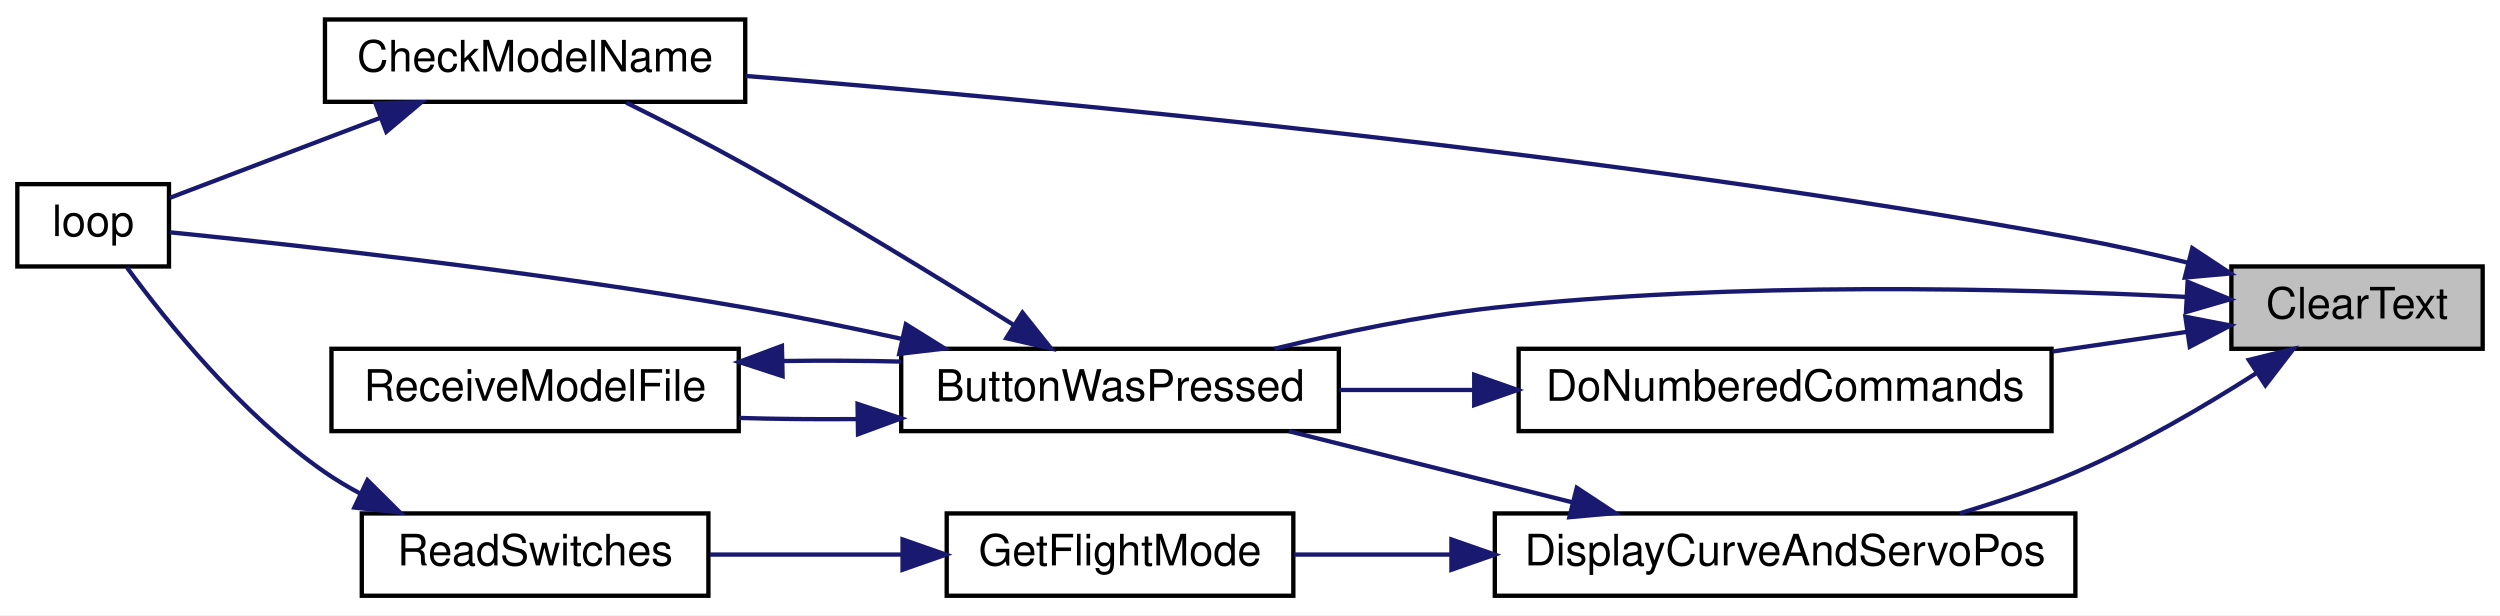
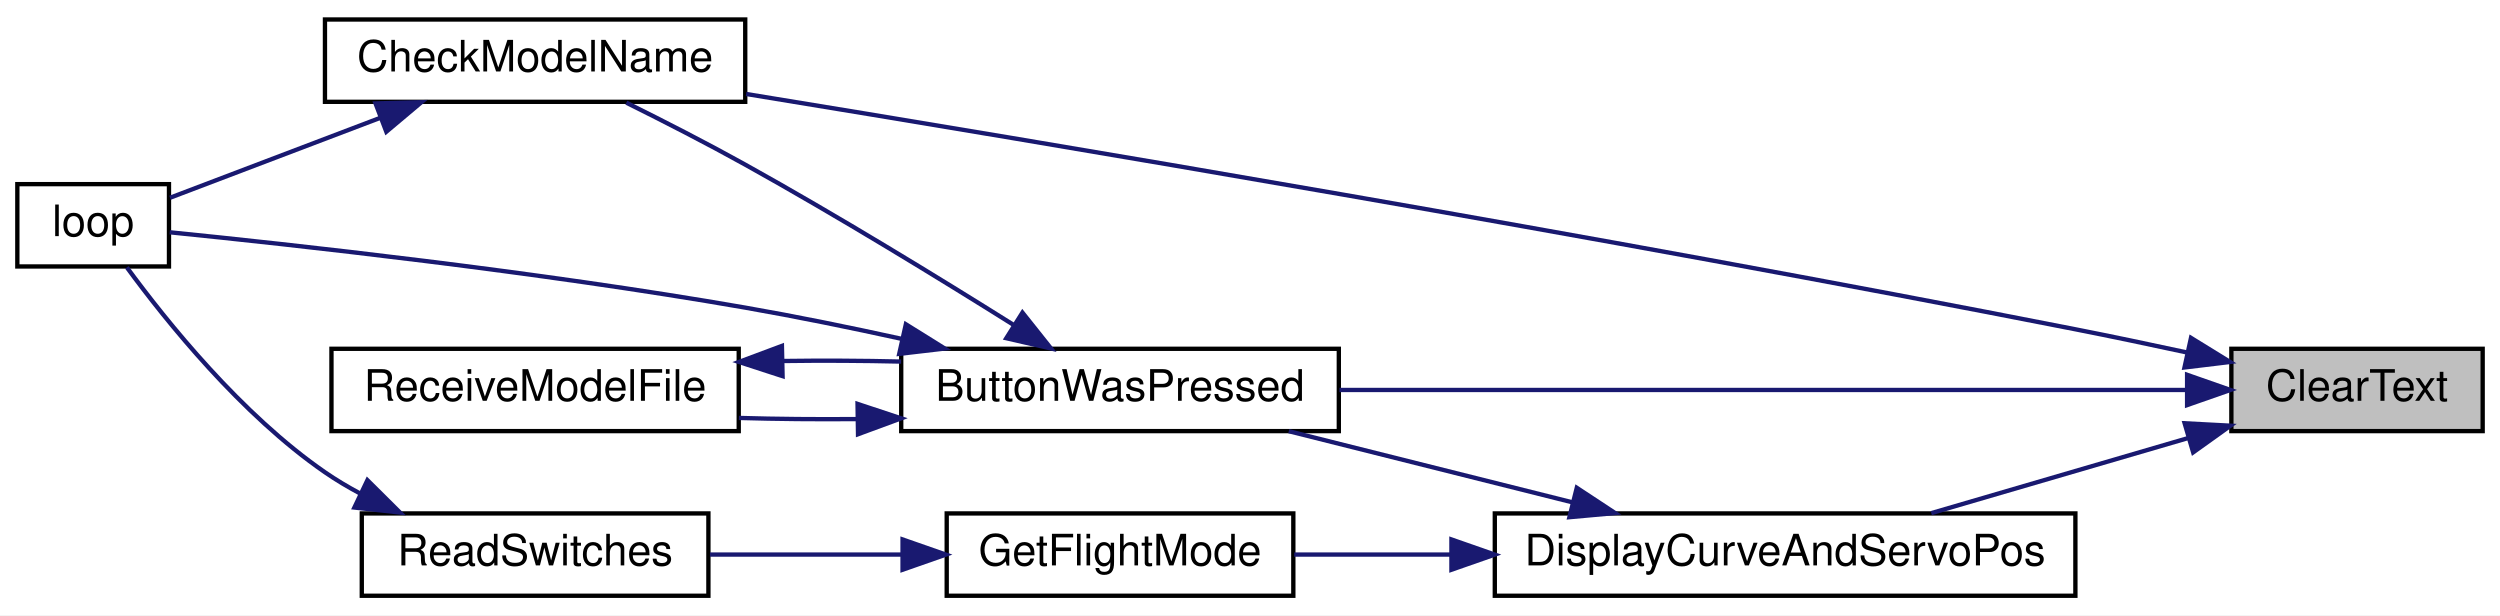
<svg xmlns="http://www.w3.org/2000/svg" xmlns:xlink="http://www.w3.org/1999/xlink" width="577pt" height="142pt" viewBox="0.00 0.00 577.00 142.00">
  <g id="graph0" class="graph" transform="scale(1 1) rotate(0) translate(4 138)">
    <polygon fill="white" stroke="transparent" points="-4,4 -4,-138 573,-138 573,4 -4,4" />
    <g id="node1" class="node">
      <g id="a_node1">
        <a xlink:title=" ">
-           <polygon fill="#bfbfbf" stroke="black" points="511,-57.5 511,-76.5 569,-76.5 569,-57.5 511,-57.5" />
-           <text text-anchor="middle" x="540" y="-64.5" font-family="Helvetica,sans-Serif" font-size="10.00">ClearText</text>
+           <polygon fill="#bfbfbf" stroke="black" points="511,-38.5 511,-57.5 569,-57.5 569,-38.5 511,-38.5" />
+           <text text-anchor="middle" x="540" y="-45.5" font-family="Helvetica,sans-Serif" font-size="10.00">ClearText</text>
        </a>
      </g>
    </g>
    <g id="node2" class="node">
      <g id="a_node2">
        <a xlink:href="_transmitter_code_2src_2main_8cpp.html#a804fdbdd5eab4c596bbe8a23eecbe4d5" target="_top" xlink:title=" ">
          <polygon fill="white" stroke="black" points="204,-38.5 204,-57.5 305,-57.5 305,-38.5 204,-38.5" />
          <text text-anchor="middle" x="254.5" y="-45.5" font-family="Helvetica,sans-Serif" font-size="10.00">ButtonWasPressed</text>
        </a>
      </g>
    </g>
    <g id="edge1" class="edge">
-       <path fill="none" stroke="midnightblue" d="M500.58,-69.47C460.59,-71.47 396.21,-73.06 341,-67 324.07,-65.14 305.59,-61.27 290.15,-57.51" />
-       <polygon fill="midnightblue" stroke="midnightblue" points="500.9,-72.96 510.7,-68.93 500.52,-65.97 500.9,-72.96" />
+       <path fill="none" stroke="midnightblue" d="M500.59,-48C449.96,-48 360.82,-48 305.14,-48" />
+       <polygon fill="midnightblue" stroke="midnightblue" points="500.78,-51.5 510.78,-48 500.78,-44.5 500.78,-51.5" />
    </g>
    <g id="node3" class="node">
      <g id="a_node3">
        <a xlink:href="_transmitter_code_2src_2main_8cpp.html#a984cb52354a84c45e9e41f396a1c5e92" target="_top" xlink:title=" ">
          <polygon fill="white" stroke="black" points="71,-114.5 71,-133.5 168,-133.5 168,-114.5 71,-114.5" />
          <text text-anchor="middle" x="119.5" y="-121.5" font-family="Helvetica,sans-Serif" font-size="10.00">CheckModelName</text>
        </a>
      </g>
    </g>
    <g id="edge7" class="edge">
-       <path fill="none" stroke="midnightblue" d="M501.09,-77.34C492.56,-79.43 483.5,-81.45 475,-83 366.05,-102.83 236.41,-114.96 168.09,-120.47" />
-       <polygon fill="midnightblue" stroke="midnightblue" points="501.98,-80.73 510.82,-74.89 500.26,-73.94 501.98,-80.73" />
+       <path fill="none" stroke="midnightblue" d="M500.69,-56.66C492.24,-58.49 483.33,-60.36 475,-62 365.57,-83.53 236.39,-105.18 168.21,-116.31" />
+       <polygon fill="midnightblue" stroke="midnightblue" points="501.68,-60.02 510.7,-54.46 500.18,-53.19 501.68,-60.02" />
    </g>
    <g id="node6" class="node">
      <g id="a_node6">
        <a xlink:href="_transmitter_code_2src_2main_8cpp.html#aa61377ec59e711151913086167f2f48f" target="_top" xlink:title=" ">
          <polygon fill="white" stroke="black" points="341,-0.5 341,-19.5 475,-19.5 475,-0.5 341,-0.5" />
          <text text-anchor="middle" x="408" y="-7.5" font-family="Helvetica,sans-Serif" font-size="10.00">DisplayCurveAndServoPos</text>
        </a>
      </g>
    </g>
    <g id="edge8" class="edge">
-       <path fill="none" stroke="midnightblue" d="M516.86,-51.94C504.86,-44.28 489.56,-35.29 475,-29 466.57,-25.36 457.24,-22.19 448.32,-19.53" />
-       <polygon fill="midnightblue" stroke="midnightblue" points="515.03,-54.93 525.32,-57.47 518.86,-49.07 515.03,-54.93" />
-     </g>
-     <g id="node9" class="node">
-       <g id="a_node9">
-         <a xlink:href="_transmitter_code_2src_2main_8cpp.html#a90f645bc8d3bc0770c668c04e0f51802" target="_top" xlink:title=" ">
-           <polygon fill="white" stroke="black" points="346.5,-38.5 346.5,-57.5 469.5,-57.5 469.5,-38.5 346.5,-38.5" />
-           <text text-anchor="middle" x="408" y="-45.5" font-family="Helvetica,sans-Serif" font-size="10.00">DoNumberedCommands</text>
-         </a>
-       </g>
-     </g>
-     <g id="edge13" class="edge">
-       <path fill="none" stroke="midnightblue" d="M500.67,-61.4C490.94,-59.98 480.25,-58.41 469.71,-56.87" />
-       <polygon fill="midnightblue" stroke="midnightblue" points="500.39,-64.89 510.79,-62.88 501.4,-57.97 500.39,-64.89" />
+       <path fill="none" stroke="midnightblue" d="M501.06,-36.91C482.26,-31.41 459.78,-24.84 441.74,-19.57" />
+       <polygon fill="midnightblue" stroke="midnightblue" points="500.21,-40.31 510.79,-39.75 502.18,-33.59 500.21,-40.31" />
    </g>
    <g id="edge2" class="edge">
      <path fill="none" stroke="midnightblue" d="M229.86,-63.06C212.86,-73.73 189.27,-88.18 168,-100 159.12,-104.94 149.1,-110.06 140.56,-114.3" />
      <polygon fill="midnightblue" stroke="midnightblue" points="231.98,-65.86 238.58,-57.57 228.25,-59.94 231.98,-65.86" />
    </g>
    <g id="node4" class="node">
      <g id="a_node4">
        <a xlink:href="_transmitter_code_2src_2main_8cpp.html#ad3cb30894c94eb016e98bdcaa899ac86" target="_top" xlink:title=" ">
          <polygon fill="white" stroke="black" points="0,-76.5 0,-95.5 35,-95.5 35,-76.5 0,-76.5" />
          <text text-anchor="middle" x="17.5" y="-83.5" font-family="Helvetica,sans-Serif" font-size="10.00">loop</text>
        </a>
      </g>
    </g>
    <g id="edge4" class="edge">
      <path fill="none" stroke="midnightblue" d="M203.97,-59.82C192.22,-62.4 179.7,-64.96 168,-67 120.06,-75.35 62.86,-81.6 35.17,-84.39" />
      <polygon fill="midnightblue" stroke="midnightblue" points="205.07,-63.16 214.06,-57.56 203.54,-56.33 205.07,-63.16" />
    </g>
    <g id="node5" class="node">
      <g id="a_node5">
        <a xlink:href="_transmitter_code_2src_2main_8cpp.html#ab7c9edf843c732d7fe296564f39bc0dc" target="_top" xlink:title="RECEIVE A MODEL FILE.">
          <polygon fill="white" stroke="black" points="72.5,-38.5 72.5,-57.5 166.5,-57.5 166.5,-38.5 72.5,-38.5" />
          <text text-anchor="middle" x="119.5" y="-45.5" font-family="Helvetica,sans-Serif" font-size="10.00">ReceiveModelFile</text>
        </a>
      </g>
    </g>
    <g id="edge5" class="edge">
      <path fill="none" stroke="midnightblue" d="M193.77,-41.28C184.63,-41.2 175.33,-41.28 166.54,-41.54" />
      <polygon fill="midnightblue" stroke="midnightblue" points="193.92,-44.78 203.98,-41.45 194.03,-37.78 193.92,-44.78" />
    </g>
    <g id="edge3" class="edge">
      <path fill="none" stroke="midnightblue" d="M83.91,-110.86C67.44,-104.6 48.49,-97.4 35.24,-92.36" />
      <polygon fill="midnightblue" stroke="midnightblue" points="82.67,-114.13 93.27,-114.41 85.16,-107.59 82.67,-114.13" />
    </g>
    <g id="edge6" class="edge">
      <path fill="none" stroke="midnightblue" d="M176.65,-54.68C185.72,-54.81 195.07,-54.76 203.98,-54.55" />
      <polygon fill="midnightblue" stroke="midnightblue" points="176.62,-51.18 166.54,-54.46 176.47,-58.17 176.62,-51.18" />
    </g>
    <g id="edge9" class="edge">
      <path fill="none" stroke="midnightblue" d="M359,-22.04C337.83,-27.35 313.31,-33.5 293.45,-38.48" />
      <polygon fill="midnightblue" stroke="midnightblue" points="359.92,-25.42 368.77,-19.59 358.22,-18.63 359.92,-25.42" />
    </g>
    <g id="node7" class="node">
      <g id="a_node7">
        <a xlink:href="_transmitter_code_2src_2main_8cpp.html#adf35f0ced7990f813a783d0ecd33bf64" target="_top" xlink:title=" ">
          <polygon fill="white" stroke="black" points="214.5,-0.5 214.5,-19.5 294.5,-19.5 294.5,-0.5 214.5,-0.5" />
          <text text-anchor="middle" x="254.5" y="-7.5" font-family="Helvetica,sans-Serif" font-size="10.00">GetFlightMode</text>
        </a>
      </g>
    </g>
    <g id="edge10" class="edge">
      <path fill="none" stroke="midnightblue" d="M330.95,-10C318.4,-10 305.86,-10 294.71,-10" />
      <polygon fill="midnightblue" stroke="midnightblue" points="330.99,-13.5 340.99,-10 330.99,-6.5 330.99,-13.5" />
    </g>
    <g id="node8" class="node">
      <g id="a_node8">
        <a xlink:href="_transmitter_code_2src_2main_8cpp.html#aa144942814b12daf2b2a454c08d29cab" target="_top" xlink:title=" ">
          <polygon fill="white" stroke="black" points="79.5,-0.5 79.5,-19.5 159.5,-19.5 159.5,-0.5 79.5,-0.5" />
          <text text-anchor="middle" x="119.5" y="-7.5" font-family="Helvetica,sans-Serif" font-size="10.00">ReadSwitches</text>
        </a>
      </g>
    </g>
    <g id="edge11" class="edge">
      <path fill="none" stroke="midnightblue" d="M203.97,-10C189.41,-10 173.69,-10 159.86,-10" />
      <polygon fill="midnightblue" stroke="midnightblue" points="204.31,-13.5 214.31,-10 204.31,-6.5 204.31,-13.5" />
    </g>
    <g id="edge12" class="edge">
      <path fill="none" stroke="midnightblue" d="M79.11,-24.1C76.29,-25.61 73.55,-27.24 71,-29 51.73,-42.29 34.4,-63.84 25.28,-76.29" />
      <polygon fill="midnightblue" stroke="midnightblue" points="80.8,-27.18 88.32,-19.71 77.79,-20.86 80.8,-27.18" />
    </g>
-     <g id="edge14" class="edge">
-       <path fill="none" stroke="midnightblue" d="M336.23,-48C325.71,-48 315.06,-48 305.1,-48" />
-       <polygon fill="midnightblue" stroke="midnightblue" points="336.25,-51.5 346.25,-48 336.25,-44.5 336.25,-51.5" />
-     </g>
  </g>
</svg>
